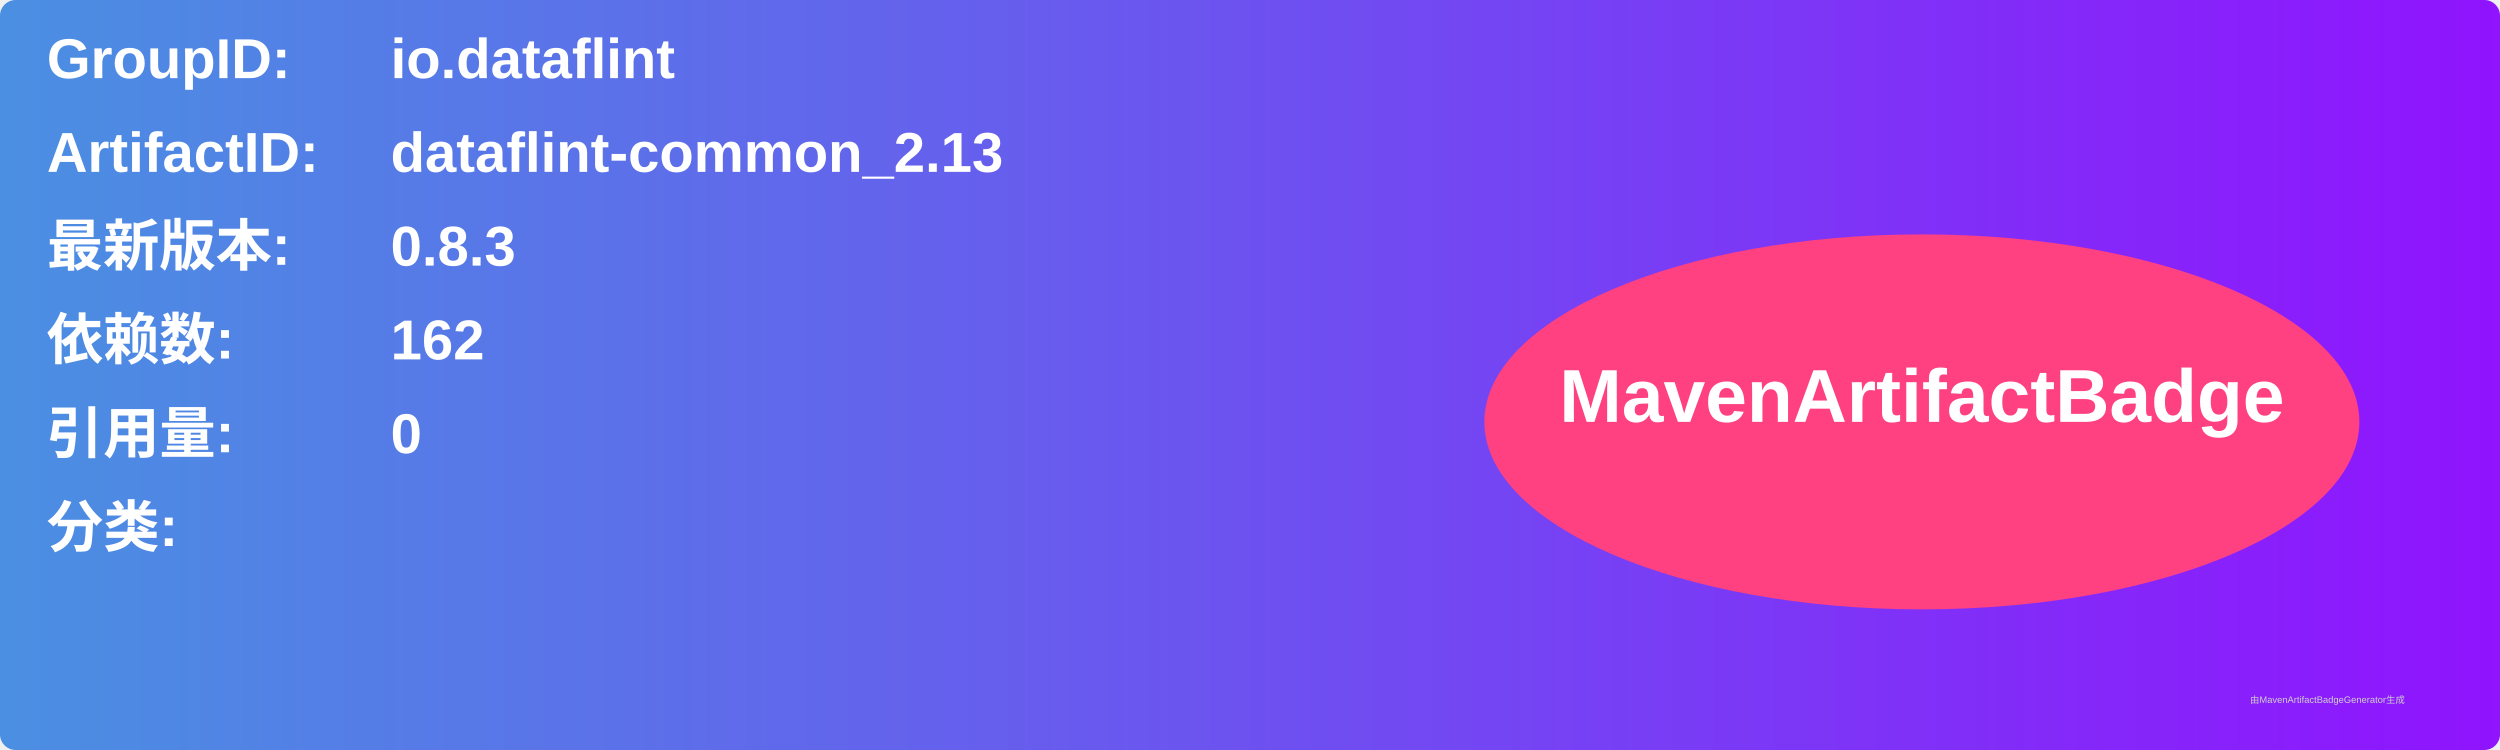
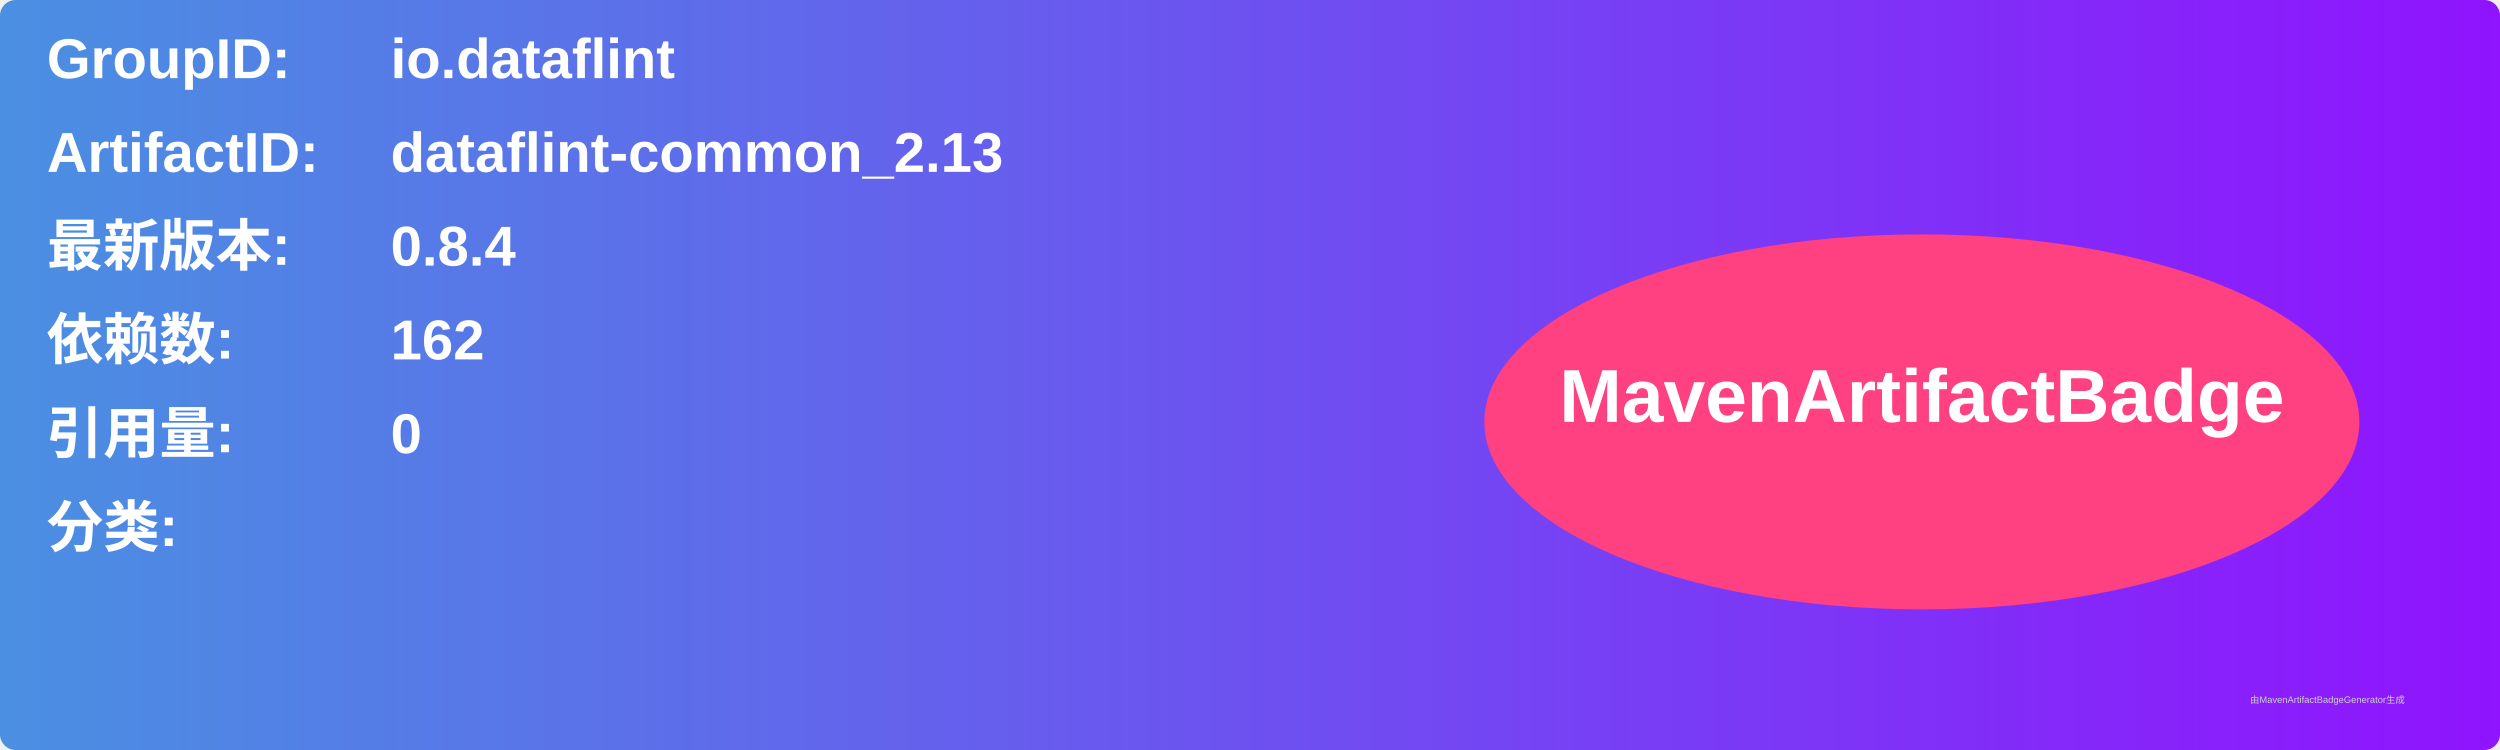
<svg xmlns="http://www.w3.org/2000/svg" width="800" height="240" viewBox="0 0 800 240">
  <linearGradient id="grad" x1="0%" y1="0%" x2="100%" y2="0%">
    <stop offset="0%" stop-color="#4a90e2" />
    <stop offset="100%" stop-color="#9013fe" />
  </linearGradient>
  <rect width="100%" height="100%" rx="5" ry="5" fill="url(#grad)" />
  <g transform="translate(15, 15)">
    <text x="0" y="10" font-family="Arial" font-size="18" fill="white" font-weight="bold" width="260">GroupID:</text>
    <text x="110" y="10" font-family="Arial" font-size="18" fill="white" font-weight="bold" width="460">io.dataflint</text>
    <text x="0" y="40" font-family="Arial" font-size="18" fill="white" font-weight="bold" width="260">ArtifactID:</text>
    <text x="110" y="40" font-family="Arial" font-size="18" fill="white" font-weight="bold" width="460">dataflint-common_2.13</text>
    <text x="0" y="70" font-family="Arial" font-size="18" fill="white" font-weight="bold">最新版本:</text>
    <text x="110" y="70" font-family="Arial" font-size="18" fill="white" font-weight="bold">
-       <tspan font-weight="bold">0.8.3</tspan>
+       <tspan font-weight="bold">0.8.4</tspan>
    </text>
    <text x="0" y="100" font-family="Arial" font-size="18" fill="white" font-weight="bold">依赖数: </text>
    <text x="110" y="100" font-family="Arial" font-size="18" fill="white">
      <tspan font-weight="bold">162</tspan>
    </text>
    <text x="0" y="130" font-family="Arial" font-size="18" fill="white" font-weight="bold">引用量: </text>
    <text x="110" y="130" font-family="Arial" font-size="18" fill="white">
      <tspan font-weight="bold">0</tspan>
    </text>
    <text x="0" y="160" font-family="Arial" font-size="18" fill="white" font-weight="bold">分类:</text>
    <text x="10" y="190" font-family="Arial" font-size="10" fill="white">
      <tspan font-weight="bold" />
    </text>
    <ellipse cx="600" cy="120" rx="140" ry="60" fill="#ff4081" />
    <text x="600" y="120" text-anchor="middle" font-family="Arial" font-size="24" fill="white" font-weight="bold">MavenArtifactBadge</text>
  </g>
  <text x="720" y="225" font-family="Arial" font-size="3" fill="#d0d0d0">由MavenArtifactBadgeGenerator生成</text>
</svg>
